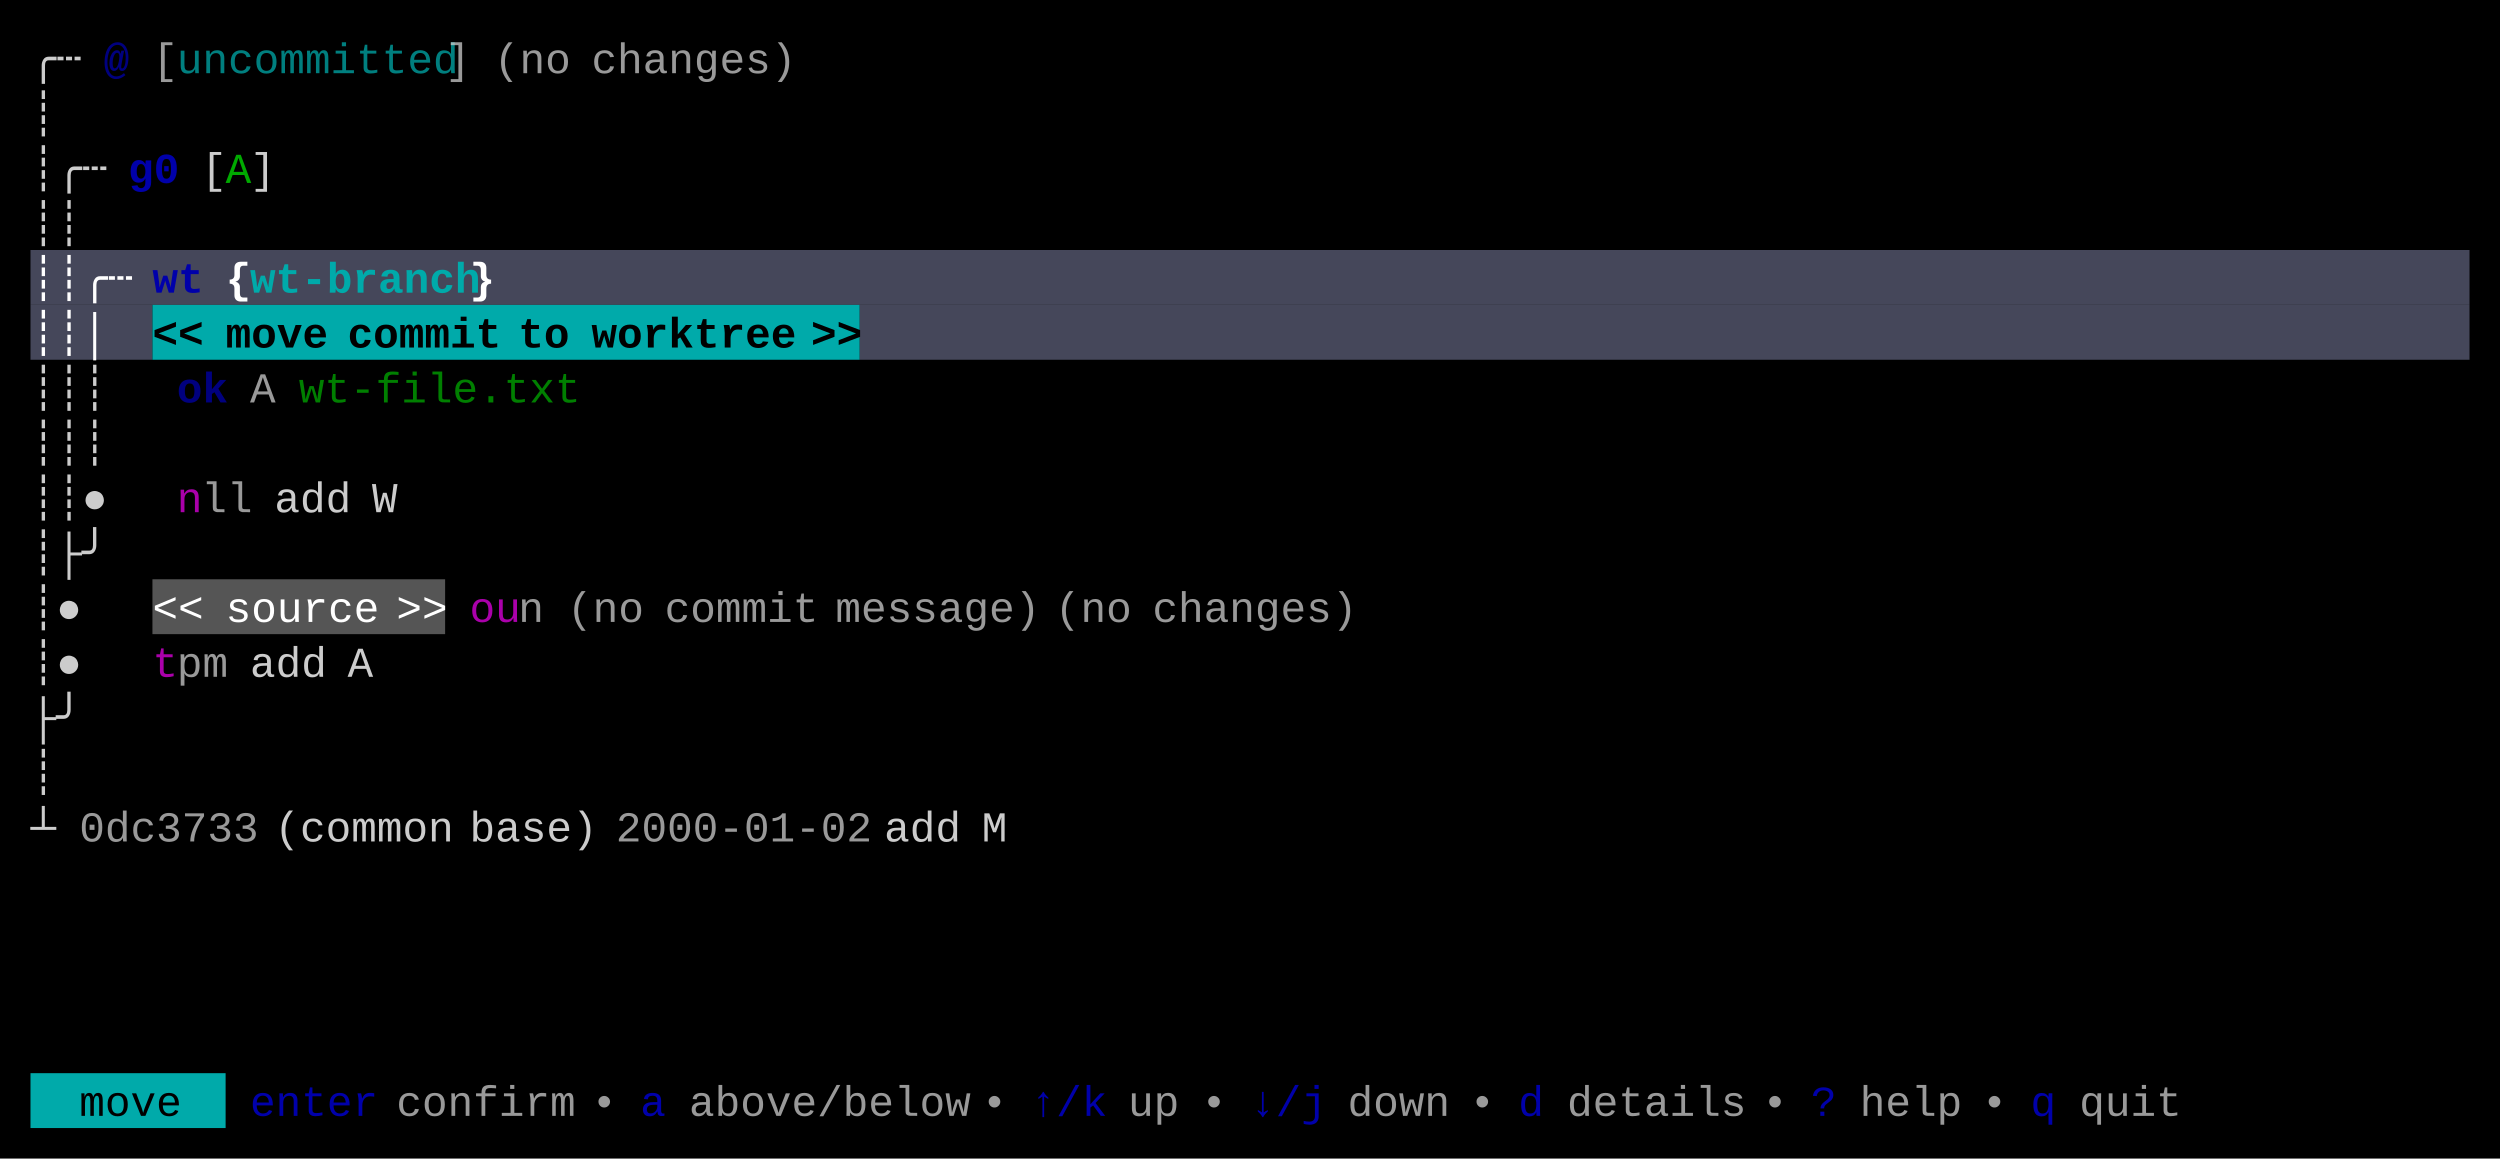
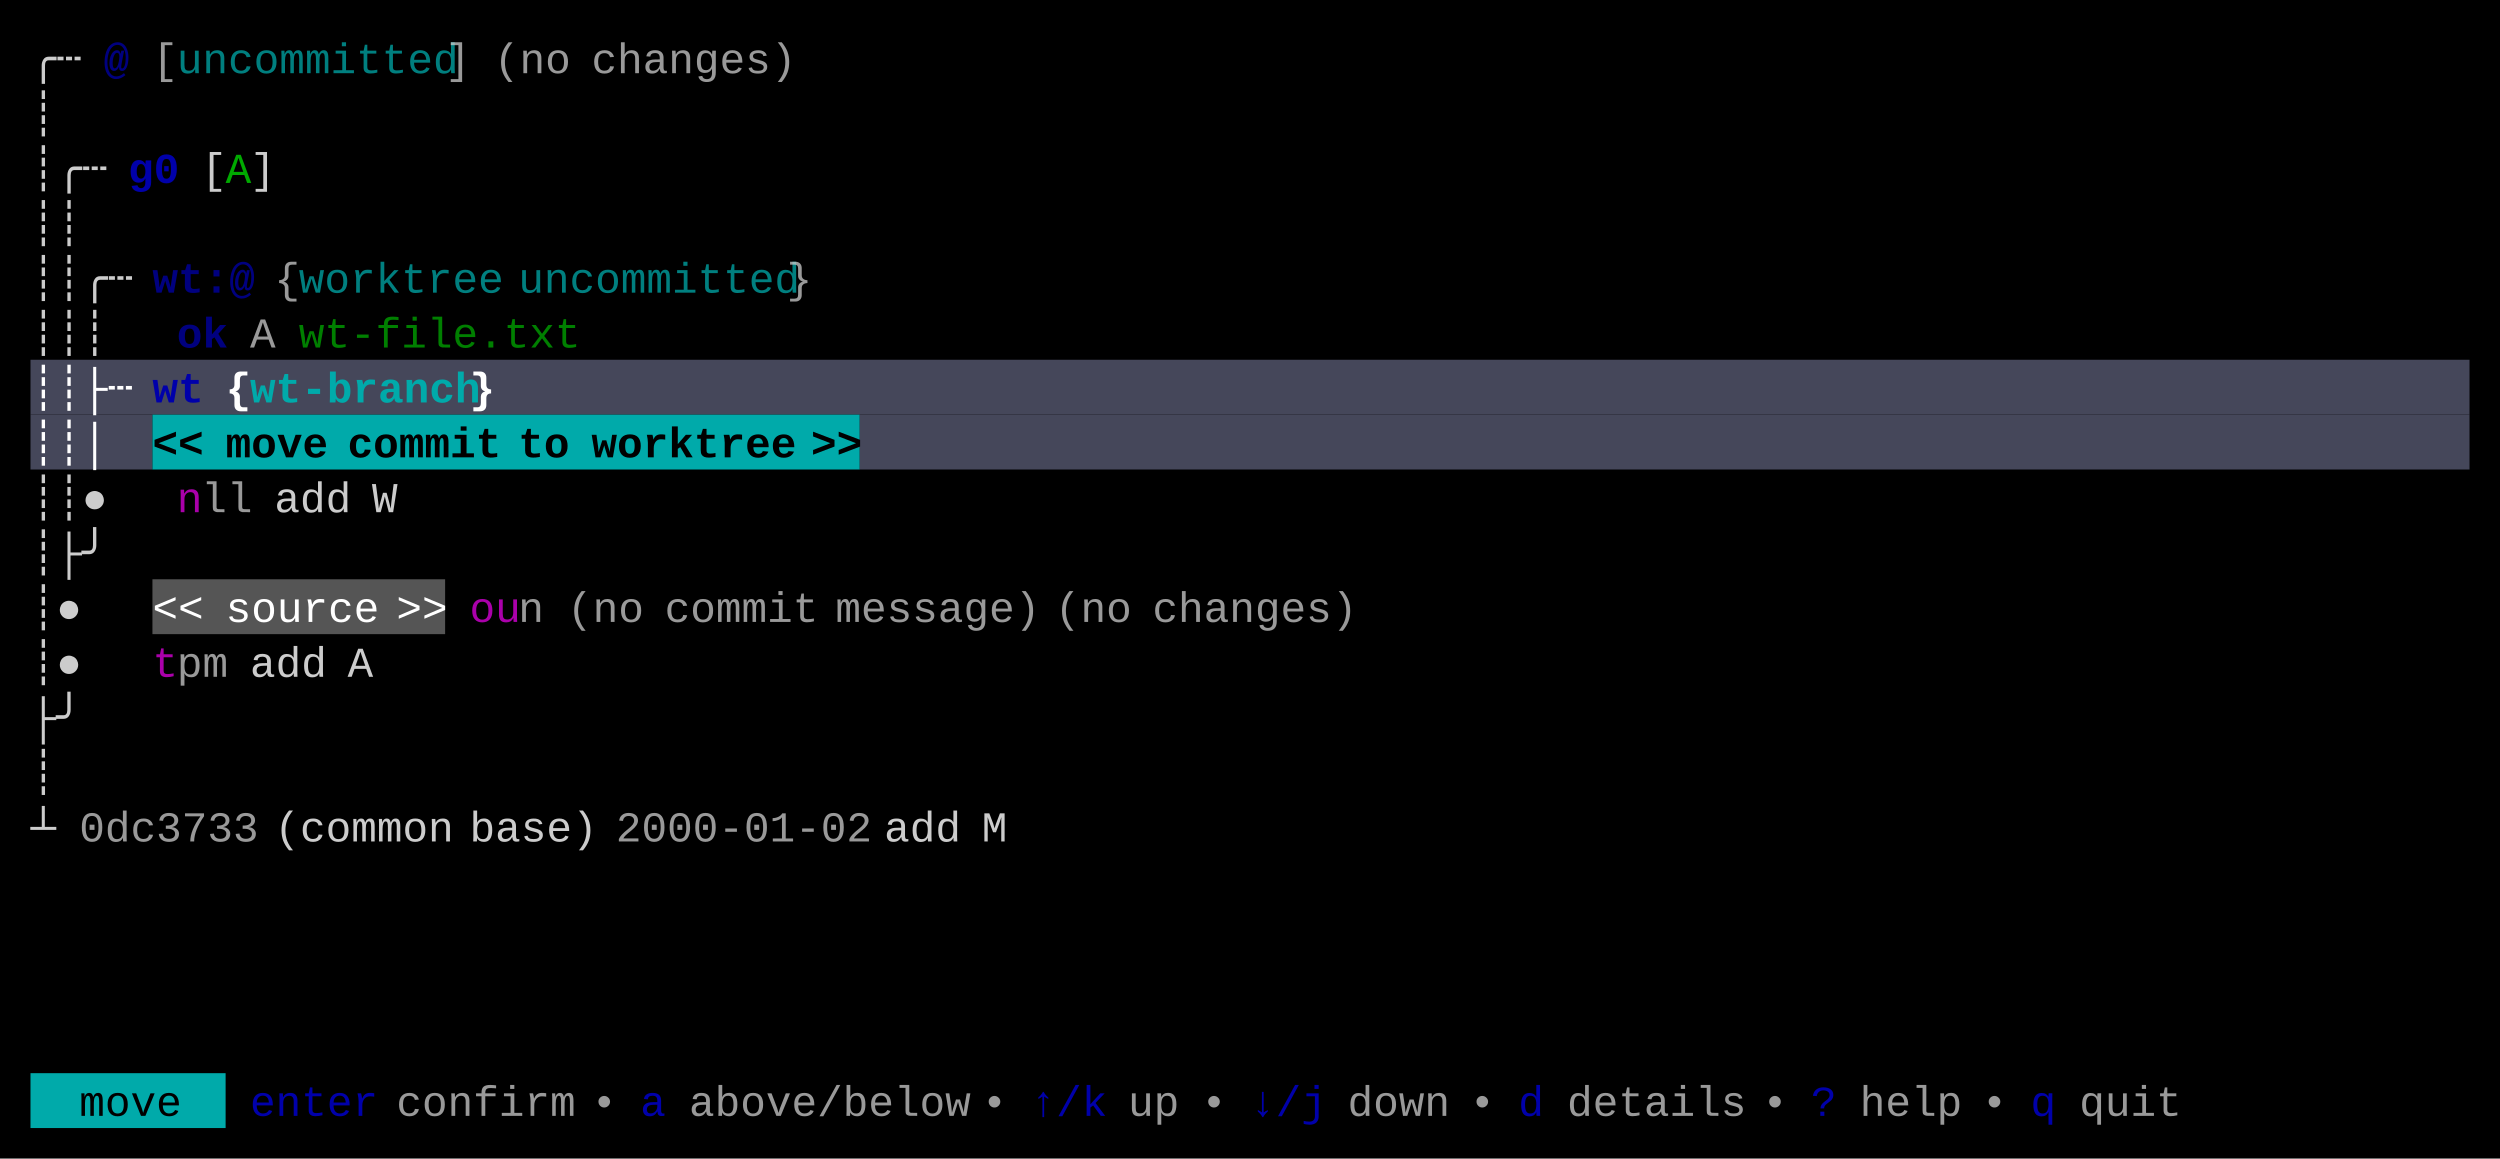
<svg xmlns="http://www.w3.org/2000/svg" width="820" height="380" viewBox="0 0 820 380">
  <rect x="0" y="0" width="820" height="380" fill="#000000" />
-   <rect x="10" y="82" width="800" height="18" fill="#45475A" />
-   <rect x="10" y="100" width="40" height="18" fill="#45475A" />
-   <rect x="50" y="100" width="232" height="18" fill="#00AAAA" />
-   <rect x="282" y="100" width="528" height="18" fill="#45475A" />
+   <rect x="10" y="118" width="800" height="18" fill="#45475A" />
+   <rect x="10" y="136" width="40" height="18" fill="#45475A" />
+   <rect x="50" y="136" width="232" height="18" fill="#00AAAA" />
+   <rect x="282" y="136" width="528" height="18" fill="#45475A" />
  <rect x="50" y="190" width="96" height="18" fill="#555555" />
  <rect x="10" y="352" width="64" height="18" fill="#00AAAA" />
  <g font-family="Menlo, Monaco, 'Courier New', monospace" font-size="14" xml:space="preserve">
    <text x="10 18" y="24" style="fill:#CCCCCC;">╭┄</text>
    <text x="34" y="24" style="fill:#0000AA;font-weight:bold;opacity:0.75;">@</text>
    <text x="50" y="24" style="fill:#CCCCCC;opacity:0.75;">[</text>
    <text x="58 66 74 82 90 98 106 114 122 130 138" y="24" style="fill:#00AAAA;opacity:0.75;">uncommitted</text>
    <text x="146" y="24" style="fill:#CCCCCC;opacity:0.75;">]</text>
    <text x="162 170 178" y="24" style="fill:#CCCCCC;opacity:0.75;">(no</text>
    <text x="194 202 210 218 226 234 242 250" y="24" style="fill:#CCCCCC;opacity:0.75;">changes)</text>
    <text x="10" y="42" style="fill:#CCCCCC;">┊</text>
    <text x="10 18 26" y="60" style="fill:#CCCCCC;">┊╭┄</text>
    <text x="42 50" y="60" style="fill:#0000AA;font-weight:bold;">g0</text>
    <text x="66" y="60" style="fill:#CCCCCC;">[</text>
    <text x="74" y="60" style="fill:#00AA00;">A</text>
    <text x="82" y="60" style="fill:#CCCCCC;">]</text>
    <text x="10 18" y="78" style="fill:#CCCCCC;">┊┊</text>
-     <text x="10 18 26 34" y="96" style="fill:#FFFFFF;font-weight:bold;">┊┊╭┄</text>
-     <text x="50 58" y="96" style="fill:#0000AA;font-weight:bold;">wt</text>
-     <text x="74" y="96" style="fill:#FFFFFF;font-weight:bold;">{</text>
-     <text x="82 90 98 106 114 122 130 138 146" y="96" style="fill:#00AAAA;font-weight:bold;">wt-branch</text>
-     <text x="154" y="96" style="fill:#FFFFFF;font-weight:bold;">}</text>
-     <text x="10 18 26" y="114" style="fill:#FFFFFF;font-weight:bold;">┊┊│</text>
-     <text x="50 58" y="114" style="fill:#000000;font-weight:bold;">&lt;&lt;</text>
-     <text x="74 82 90 98" y="114" style="fill:#000000;font-weight:bold;">move</text>
-     <text x="114 122 130 138 146 154" y="114" style="fill:#000000;font-weight:bold;">commit</text>
-     <text x="170 178" y="114" style="fill:#000000;font-weight:bold;">to</text>
-     <text x="194 202 210 218 226 234 242 250" y="114" style="fill:#000000;font-weight:bold;">worktree</text>
-     <text x="266 274" y="114" style="fill:#000000;font-weight:bold;">&gt;&gt;</text>
-     <text x="10 18 26" y="132" style="fill:#CCCCCC;">┊┊┊</text>
-     <text x="58 66" y="132" style="fill:#0000AA;font-weight:bold;opacity:0.75;">ok</text>
-     <text x="82" y="132" style="fill:#CCCCCC;opacity:0.75;">A</text>
-     <text x="98 106 114 122 130 138 146 154 162 170 178" y="132" style="fill:#00AA00;opacity:0.75;">wt-file.txt</text>
-     <text x="10 18 26" y="150" style="fill:#CCCCCC;">┊┊┊</text>
+     <text x="10 18 26 34" y="96" style="fill:#CCCCCC;">┊┊╭┄</text>
+     <text x="50 58 66 74" y="96" style="fill:#0000AA;font-weight:bold;opacity:0.75;">wt:@</text>
+     <text x="90" y="96" style="fill:#CCCCCC;opacity:0.75;">{</text>
+     <text x="98 106 114 122 130 138 146 154" y="96" style="fill:#00AAAA;opacity:0.75;">worktree</text>
+     <text x="170 178 186 194 202 210 218 226 234 242 250" y="96" style="fill:#00AAAA;opacity:0.75;">uncommitted</text>
+     <text x="258" y="96" style="fill:#CCCCCC;opacity:0.75;">}</text>
+     <text x="10 18 26" y="114" style="fill:#CCCCCC;">┊┊┊</text>
+     <text x="58 66" y="114" style="fill:#0000AA;font-weight:bold;opacity:0.75;">ok</text>
+     <text x="82" y="114" style="fill:#CCCCCC;opacity:0.75;">A</text>
+     <text x="98 106 114 122 130 138 146 154 162 170 178" y="114" style="fill:#00AA00;opacity:0.75;">wt-file.txt</text>
+     <text x="10 18 26 34" y="132" style="fill:#FFFFFF;font-weight:bold;">┊┊├┄</text>
+     <text x="50 58" y="132" style="fill:#0000AA;font-weight:bold;">wt</text>
+     <text x="74" y="132" style="fill:#FFFFFF;font-weight:bold;">{</text>
+     <text x="82 90 98 106 114 122 130 138 146" y="132" style="fill:#00AAAA;font-weight:bold;">wt-branch</text>
+     <text x="154" y="132" style="fill:#FFFFFF;font-weight:bold;">}</text>
+     <text x="10 18 26" y="150" style="fill:#FFFFFF;font-weight:bold;">┊┊│</text>
+     <text x="50 58" y="150" style="fill:#000000;font-weight:bold;">&lt;&lt;</text>
+     <text x="74 82 90 98" y="150" style="fill:#000000;font-weight:bold;">move</text>
+     <text x="114 122 130 138 146 154" y="150" style="fill:#000000;font-weight:bold;">commit</text>
+     <text x="170 178" y="150" style="fill:#000000;font-weight:bold;">to</text>
+     <text x="194 202 210 218 226 234 242 250" y="150" style="fill:#000000;font-weight:bold;">worktree</text>
+     <text x="266 274" y="150" style="fill:#000000;font-weight:bold;">&gt;&gt;</text>
    <text x="10 18 26" y="168" style="fill:#CCCCCC;">┊┊●</text>
    <text x="58" y="168" style="fill:#AA00AA;">n</text>
    <text x="66 74" y="168" style="fill:#CCCCCC;opacity:0.75;">ll</text>
    <text x="90 98 106" y="168" style="fill:#CCCCCC;">add</text>
    <text x="122" y="168" style="fill:#CCCCCC;">W</text>
    <text x="10 18 26" y="186" style="fill:#CCCCCC;">┊├╯</text>
    <text x="10 18" y="204" style="fill:#CCCCCC;">┊●</text>
    <text x="50 58" y="204" style="fill:#FFFFFF;">&lt;&lt;</text>
    <text x="74 82 90 98 106 114" y="204" style="fill:#FFFFFF;">source</text>
    <text x="130 138" y="204" style="fill:#FFFFFF;">&gt;&gt;</text>
    <text x="154 162" y="204" style="fill:#AA00AA;">ou</text>
    <text x="170" y="204" style="fill:#CCCCCC;opacity:0.75;">n</text>
    <text x="186 194 202" y="204" style="fill:#CCCCCC;opacity:0.75;">(no</text>
    <text x="218 226 234 242 250 258" y="204" style="fill:#CCCCCC;opacity:0.75;">commit</text>
    <text x="274 282 290 298 306 314 322 330" y="204" style="fill:#CCCCCC;opacity:0.75;">message)</text>
    <text x="346 354 362" y="204" style="fill:#CCCCCC;opacity:0.75;">(no</text>
    <text x="378 386 394 402 410 418 426 434" y="204" style="fill:#CCCCCC;opacity:0.75;">changes)</text>
    <text x="10 18" y="222" style="fill:#CCCCCC;">┊●</text>
    <text x="50" y="222" style="fill:#AA00AA;">t</text>
    <text x="58 66" y="222" style="fill:#CCCCCC;opacity:0.75;">pm</text>
    <text x="82 90 98" y="222" style="fill:#CCCCCC;">add</text>
    <text x="114" y="222" style="fill:#CCCCCC;">A</text>
    <text x="10 18" y="240" style="fill:#CCCCCC;">├╯</text>
    <text x="10" y="258" style="fill:#CCCCCC;">┊</text>
    <text x="10" y="276" style="fill:#CCCCCC;">┴</text>
    <text x="26 34 42 50 58 66 74" y="276" style="fill:#CCCCCC;opacity:0.75;">0dc3733</text>
    <text x="90 98 106 114 122 130 138" y="276" style="fill:#CCCCCC;">(common</text>
    <text x="154 162 170 178 186" y="276" style="fill:#CCCCCC;">base)</text>
    <text x="202 210 218 226 234 242 250 258 266 274" y="276" style="fill:#CCCCCC;opacity:0.75;">2000-01-02</text>
    <text x="290 298 306" y="276" style="fill:#CCCCCC;">add</text>
    <text x="322" y="276" style="fill:#CCCCCC;">M</text>
    <text x="26 34 42 50" y="366" style="fill:#000000;">move</text>
    <text x="82 90 98 106 114" y="366" style="fill:#0000AA;">enter</text>
    <text x="130 138 146 154 162 170 178" y="366" style="fill:#CCCCCC;opacity:0.75;">confirm</text>
    <text x="194" y="366" style="fill:#CCCCCC;opacity:0.75;">•</text>
    <text x="210" y="366" style="fill:#0000AA;">a</text>
    <text x="226 234 242 250 258 266 274 282 290 298 306" y="366" style="fill:#CCCCCC;opacity:0.75;">above/below</text>
    <text x="322" y="366" style="fill:#CCCCCC;opacity:0.75;">•</text>
    <text x="338 346 354" y="366" style="fill:#0000AA;">↑/k</text>
    <text x="370 378" y="366" style="fill:#CCCCCC;opacity:0.75;">up</text>
    <text x="394" y="366" style="fill:#CCCCCC;opacity:0.75;">•</text>
    <text x="410 418 426" y="366" style="fill:#0000AA;">↓/j</text>
    <text x="442 450 458 466" y="366" style="fill:#CCCCCC;opacity:0.75;">down</text>
    <text x="482" y="366" style="fill:#CCCCCC;opacity:0.75;">•</text>
    <text x="498" y="366" style="fill:#0000AA;">d</text>
    <text x="514 522 530 538 546 554 562" y="366" style="fill:#CCCCCC;opacity:0.75;">details</text>
    <text x="578" y="366" style="fill:#CCCCCC;opacity:0.75;">•</text>
    <text x="594" y="366" style="fill:#0000AA;">?</text>
    <text x="610 618 626 634" y="366" style="fill:#CCCCCC;opacity:0.75;">help</text>
    <text x="650" y="366" style="fill:#CCCCCC;opacity:0.75;">•</text>
    <text x="666" y="366" style="fill:#0000AA;">q</text>
    <text x="682 690 698 706" y="366" style="fill:#CCCCCC;opacity:0.75;">quit</text>
  </g>
</svg>
